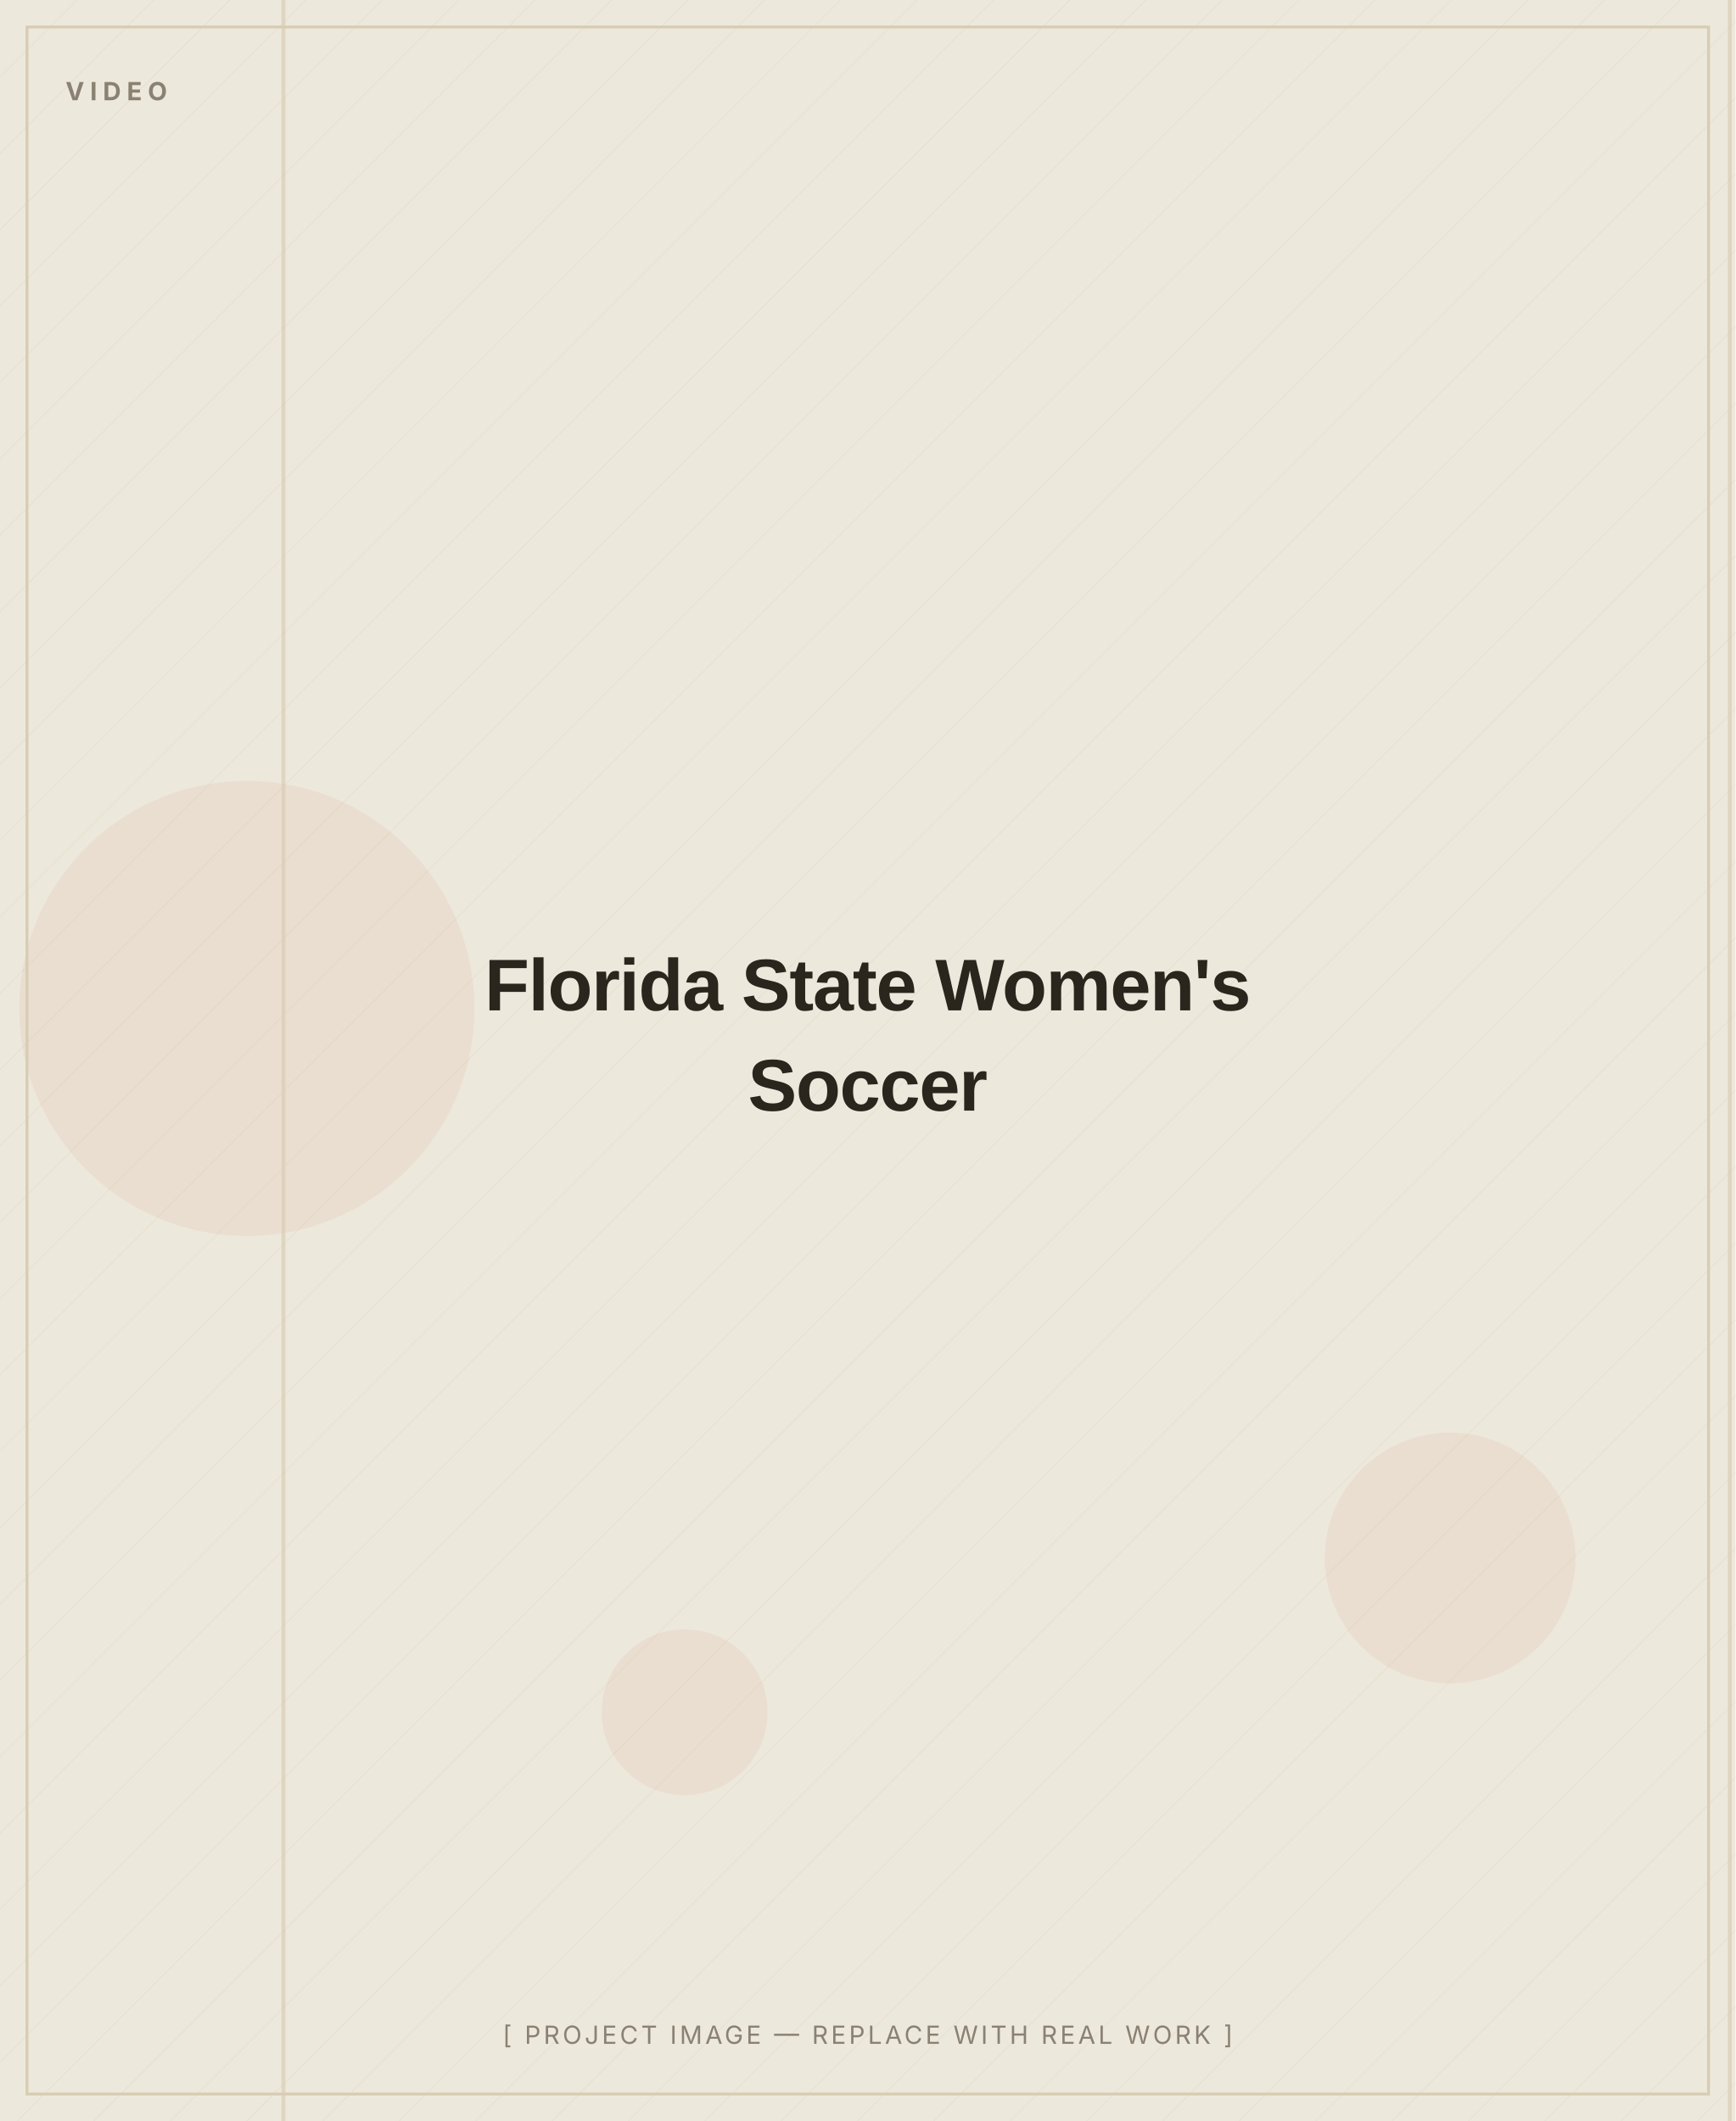
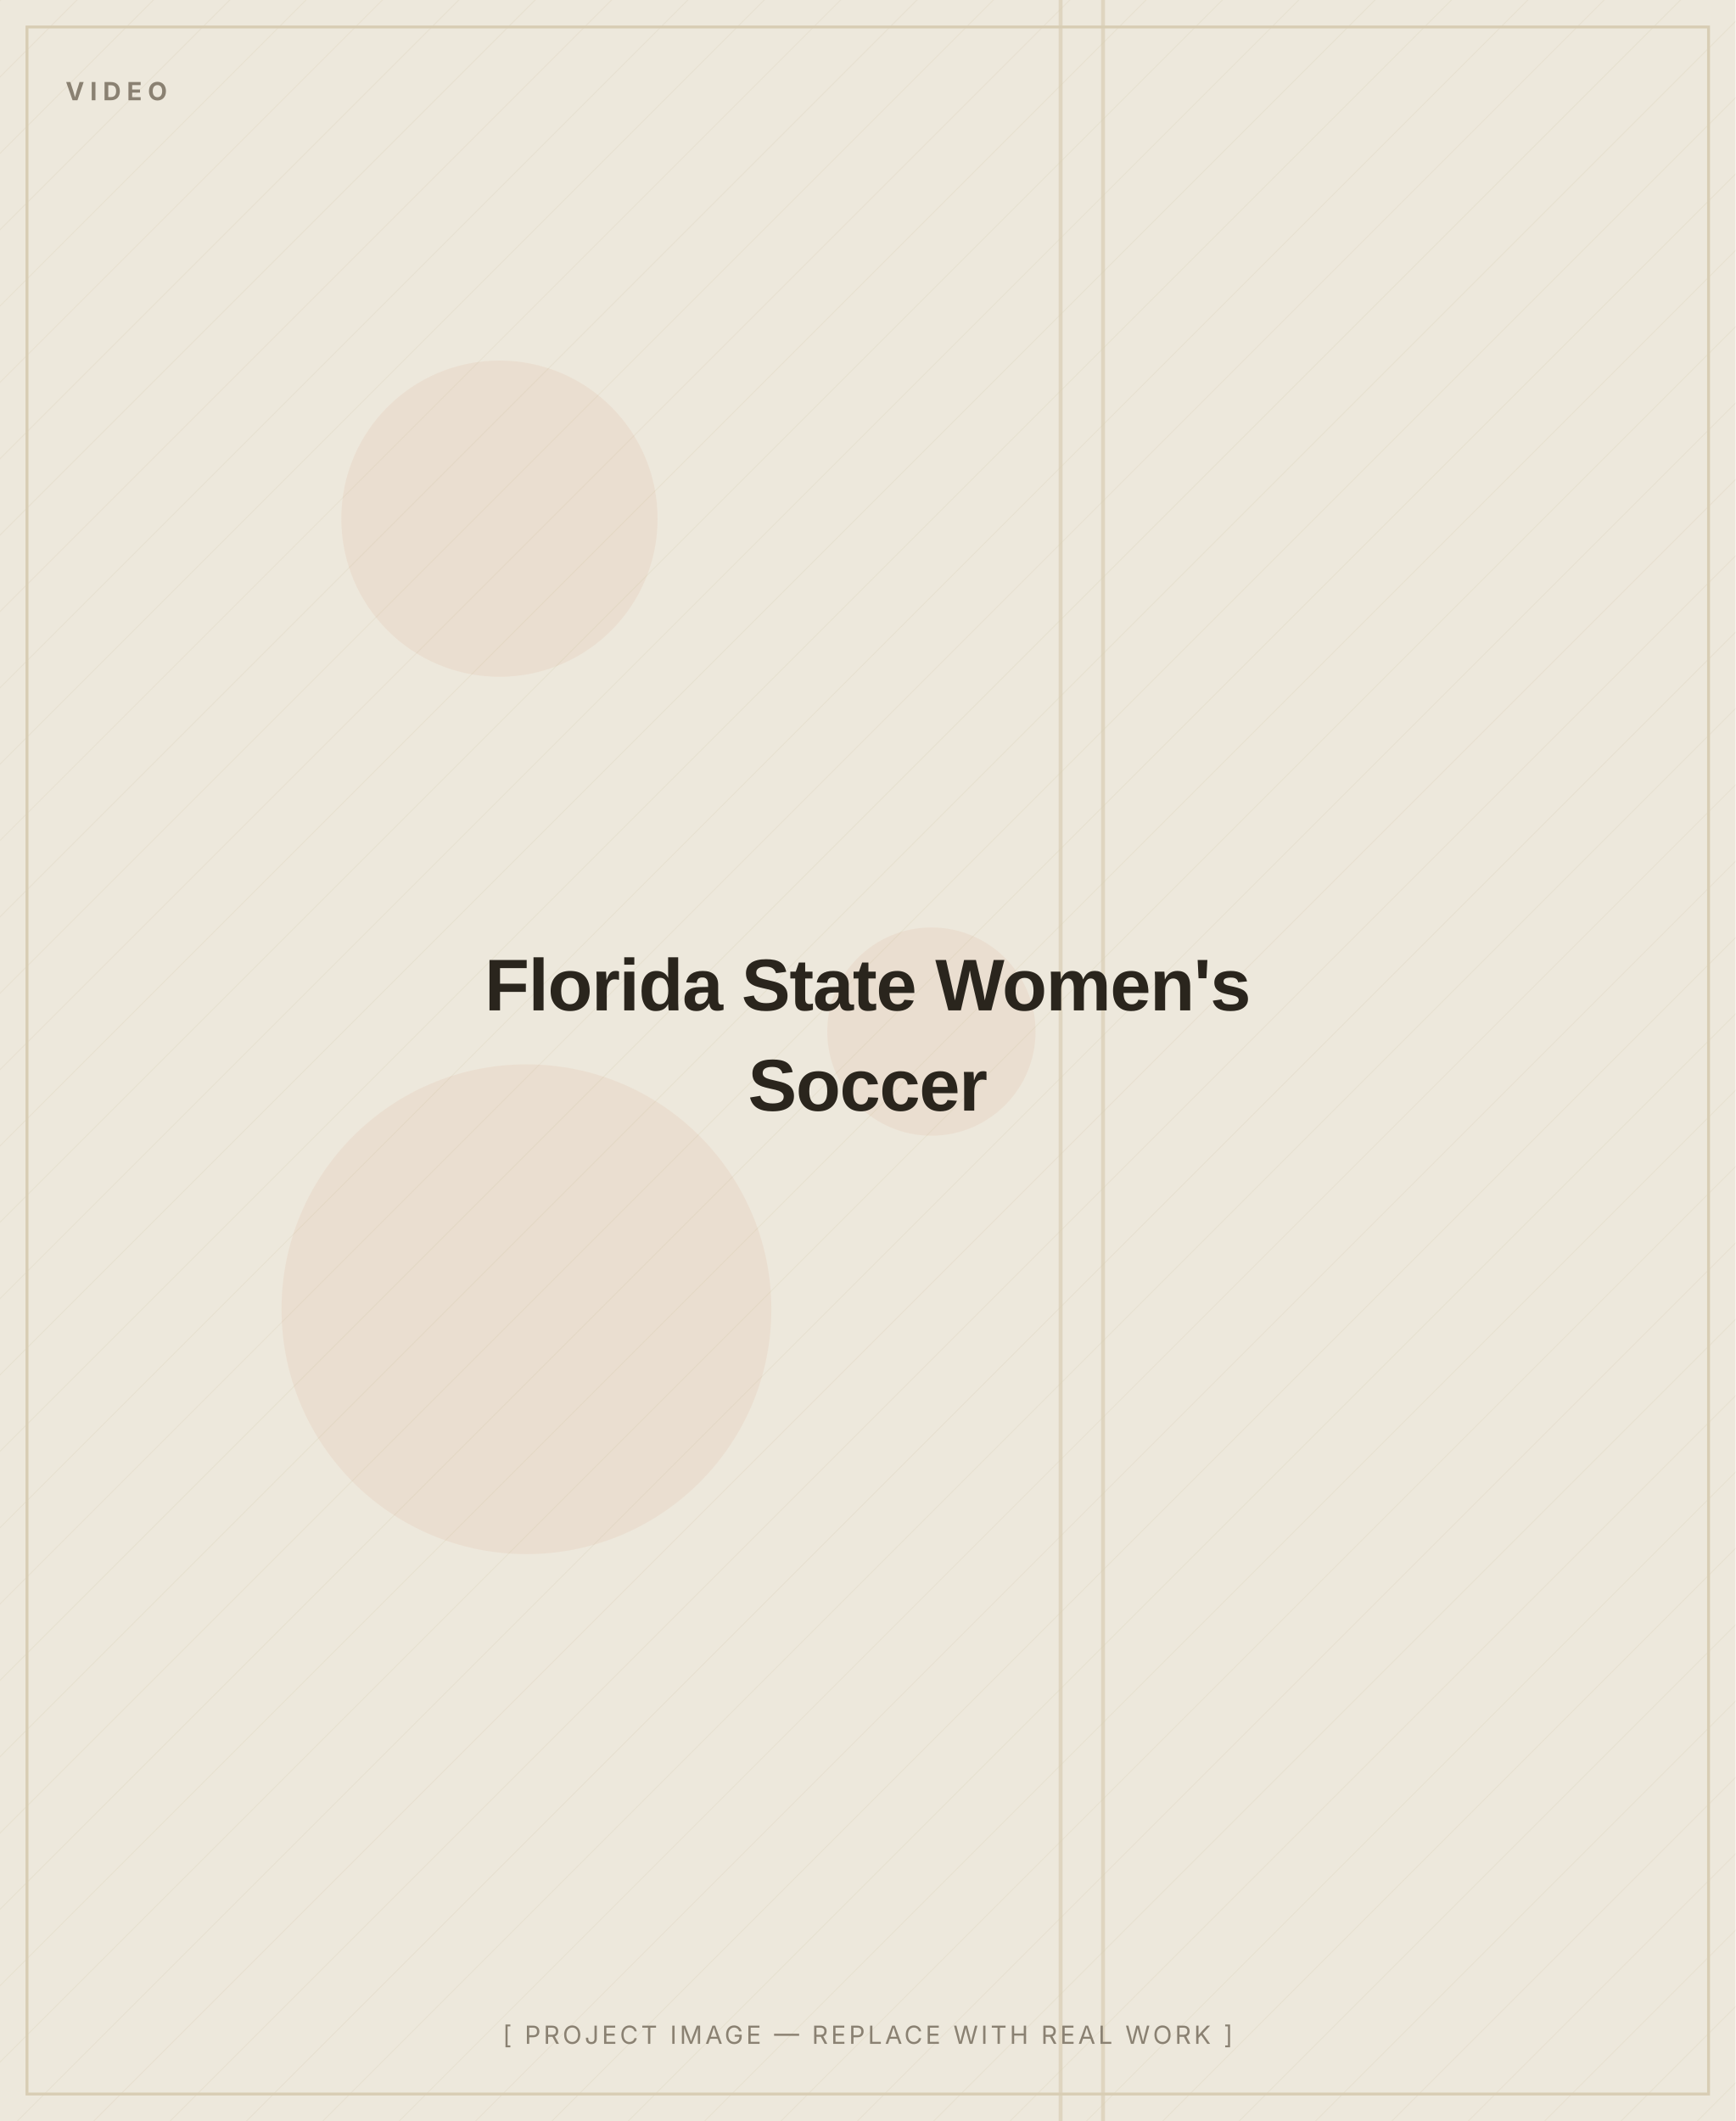
<svg xmlns="http://www.w3.org/2000/svg" width="900" height="1100" viewBox="0 0 900 1100" role="img" aria-label="Florida State Women's Soccer — placeholder image">
  <defs>
    <pattern id="d" width="28" height="28" patternUnits="userSpaceOnUse" patternTransform="rotate(45)">
      <line x1="0" y1="0" x2="0" y2="28" stroke="#D8CDB4" stroke-width="1" opacity="0.5" />
    </pattern>
  </defs>
  <rect width="900" height="1100" fill="#EDE8DC" />
  <rect width="900" height="1100" fill="url(#d)" opacity="0.55" />
-   <circle cx="128" cy="523" r="118" fill="#C2410C" opacity="0.06" />
-   <circle cx="752" cy="808" r="65" fill="#C2410C" opacity="0.06" />
-   <circle cx="355" cy="888" r="43" fill="#C2410C" opacity="0.06" />
-   <rect x="146" y="0" width="2" height="1100" fill="#D8CDB4" opacity="0.7" />
-   <rect x="896" y="0" width="2" height="1100" fill="#D8CDB4" opacity="0.7" />
+   <circle cx="273" cy="679" r="127" fill="#C2410C" opacity="0.06" />
+   <circle cx="483" cy="535" r="54" fill="#C2410C" opacity="0.06" />
+   <circle cx="259" cy="269" r="82" fill="#C2410C" opacity="0.06" />
+   <rect x="571" y="0" width="2" height="1100" fill="#D8CDB4" opacity="0.7" />
+   <rect x="549" y="0" width="2" height="1100" fill="#D8CDB4" opacity="0.7" />
  <rect x="14" y="14" width="872" height="1072" fill="none" stroke="#D8CDB4" stroke-width="1.5" />
  <text x="34" y="52" font-family="Inter, Arial, sans-serif" font-weight="700" font-size="13" letter-spacing="3" fill="#8A8172">VIDEO</text>
  <text x="450.0" y="524.0" text-anchor="middle" font-family="Archivo, Arial, sans-serif" font-weight="800" font-size="38" letter-spacing="-0.5" fill="#2A251D">Florida State Women's</text>
  <text x="450.0" y="576.0" text-anchor="middle" font-family="Archivo, Arial, sans-serif" font-weight="800" font-size="38" letter-spacing="-0.5" fill="#2A251D">Soccer</text>
  <text x="450.0" y="1060" text-anchor="middle" font-family="Inter, Arial, sans-serif" font-size="13" letter-spacing="1.5" fill="#8A8172">[ PROJECT IMAGE — REPLACE WITH REAL WORK ]</text>
</svg>
